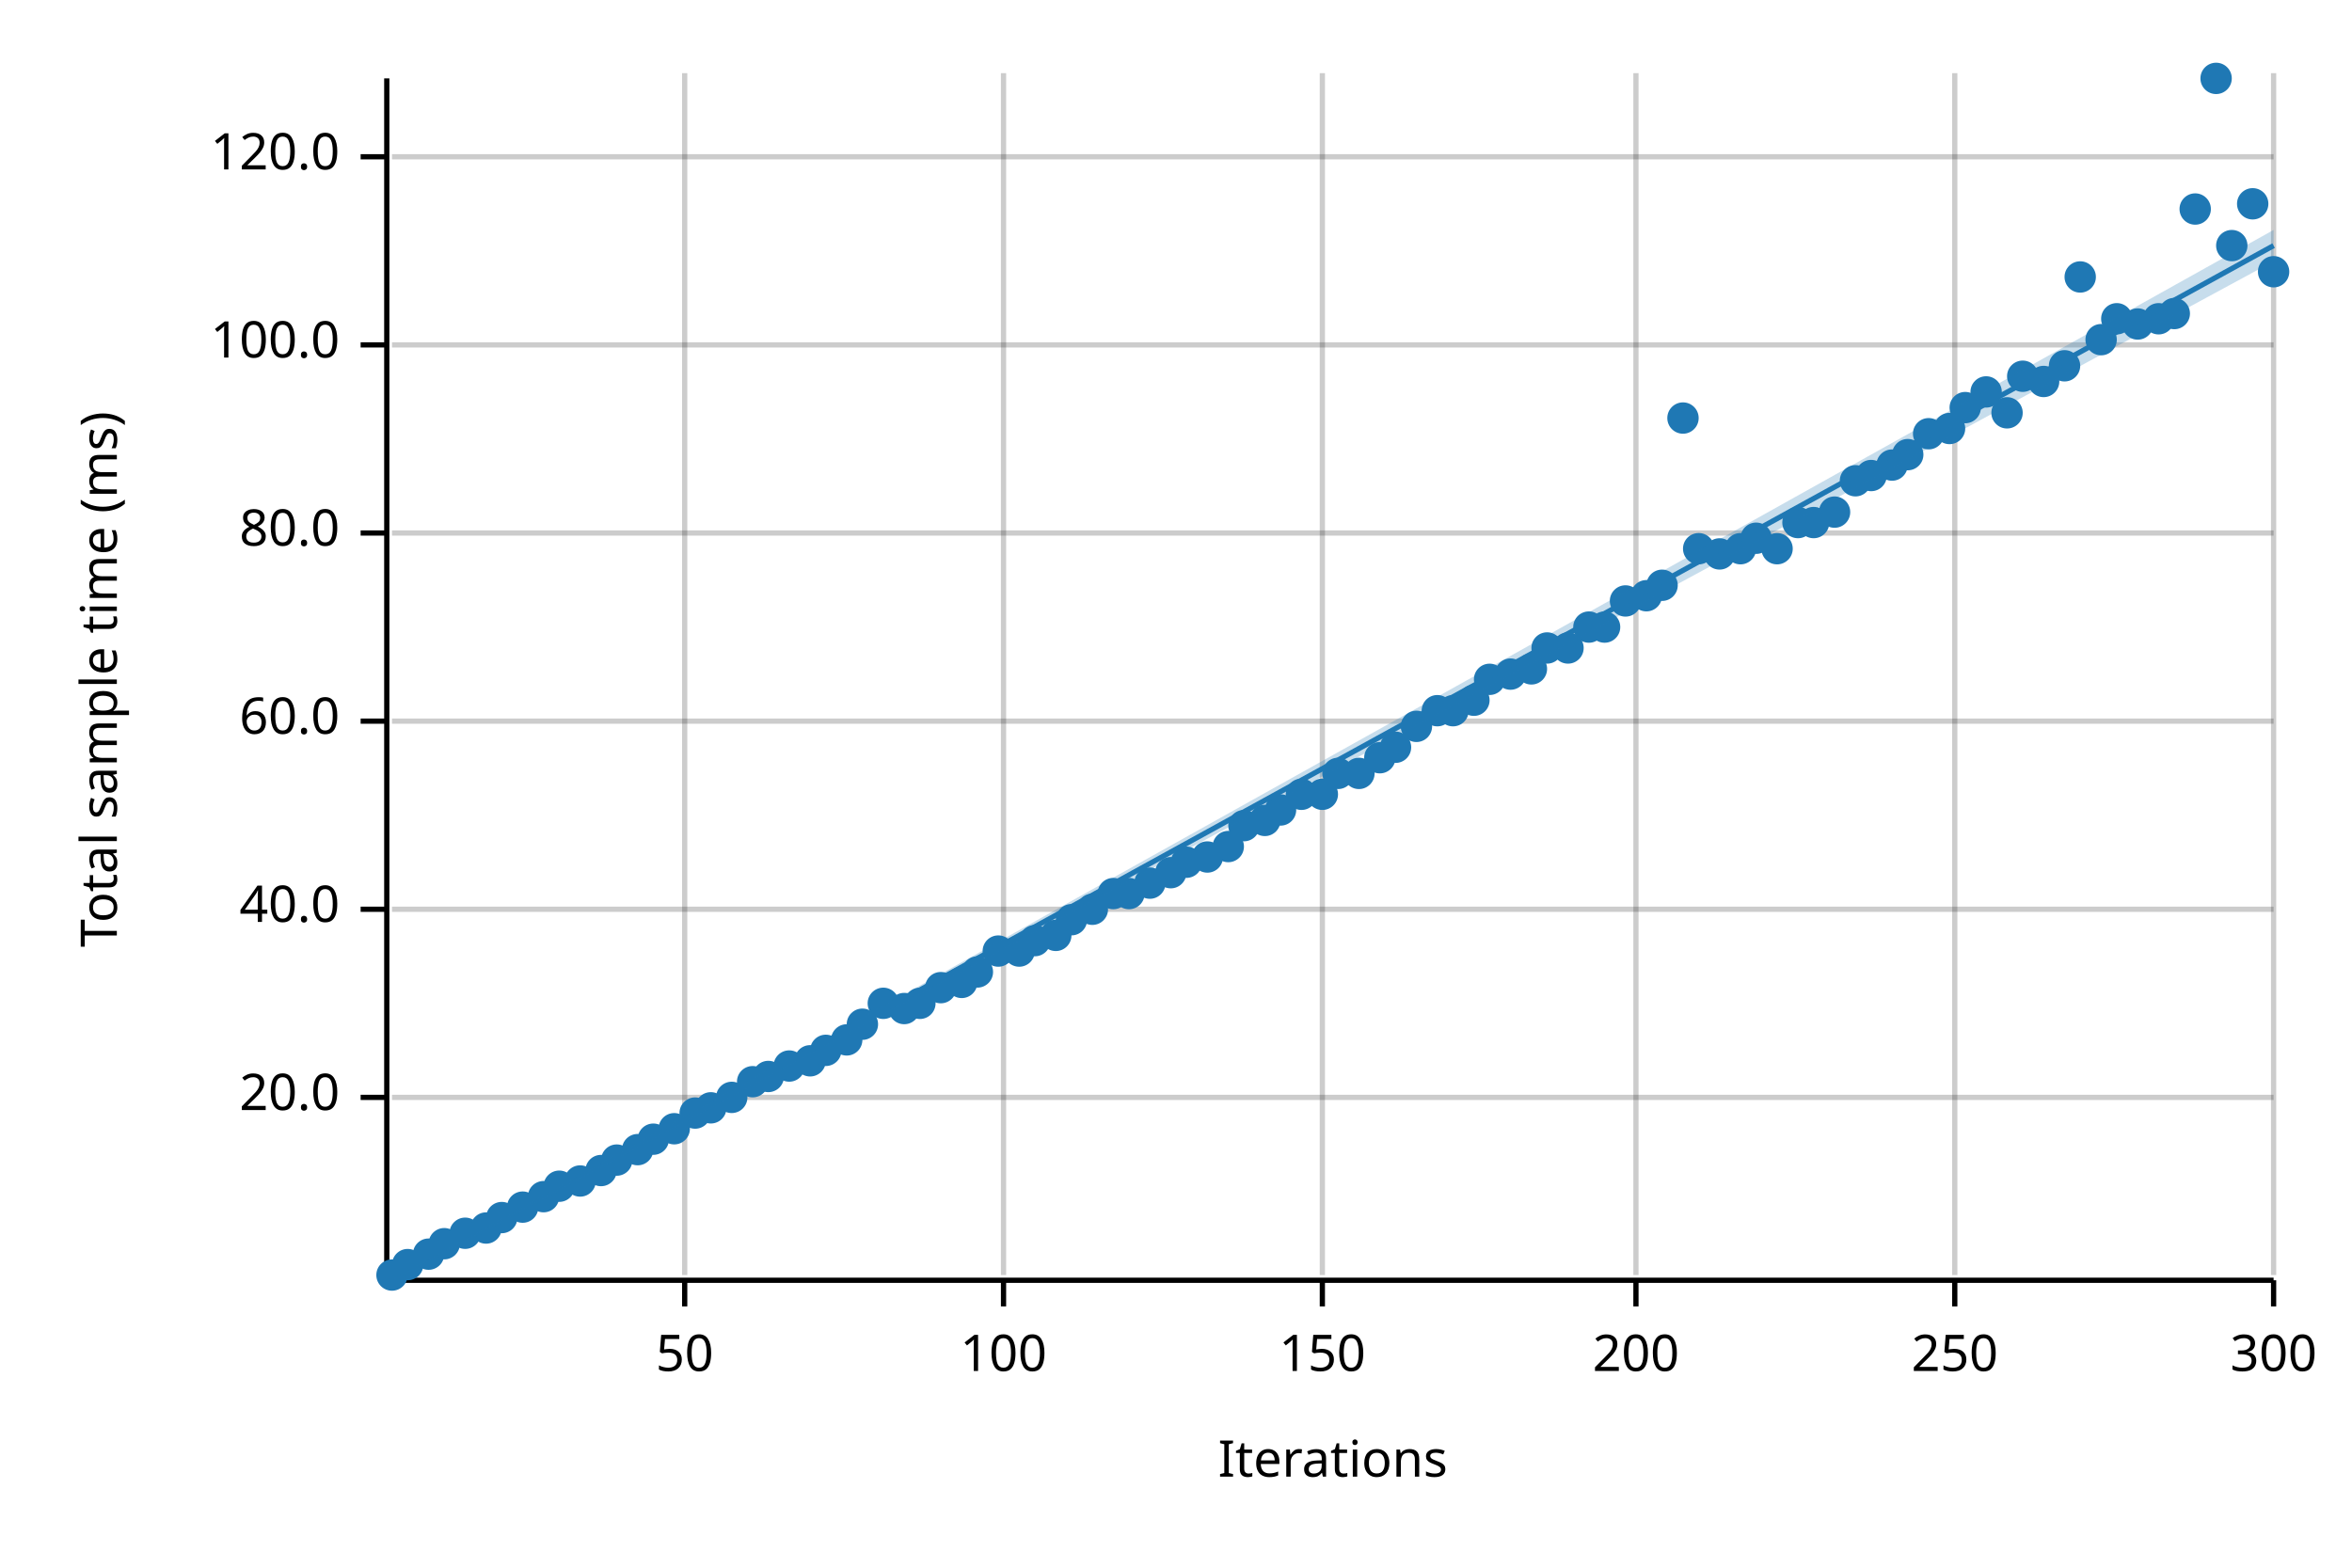
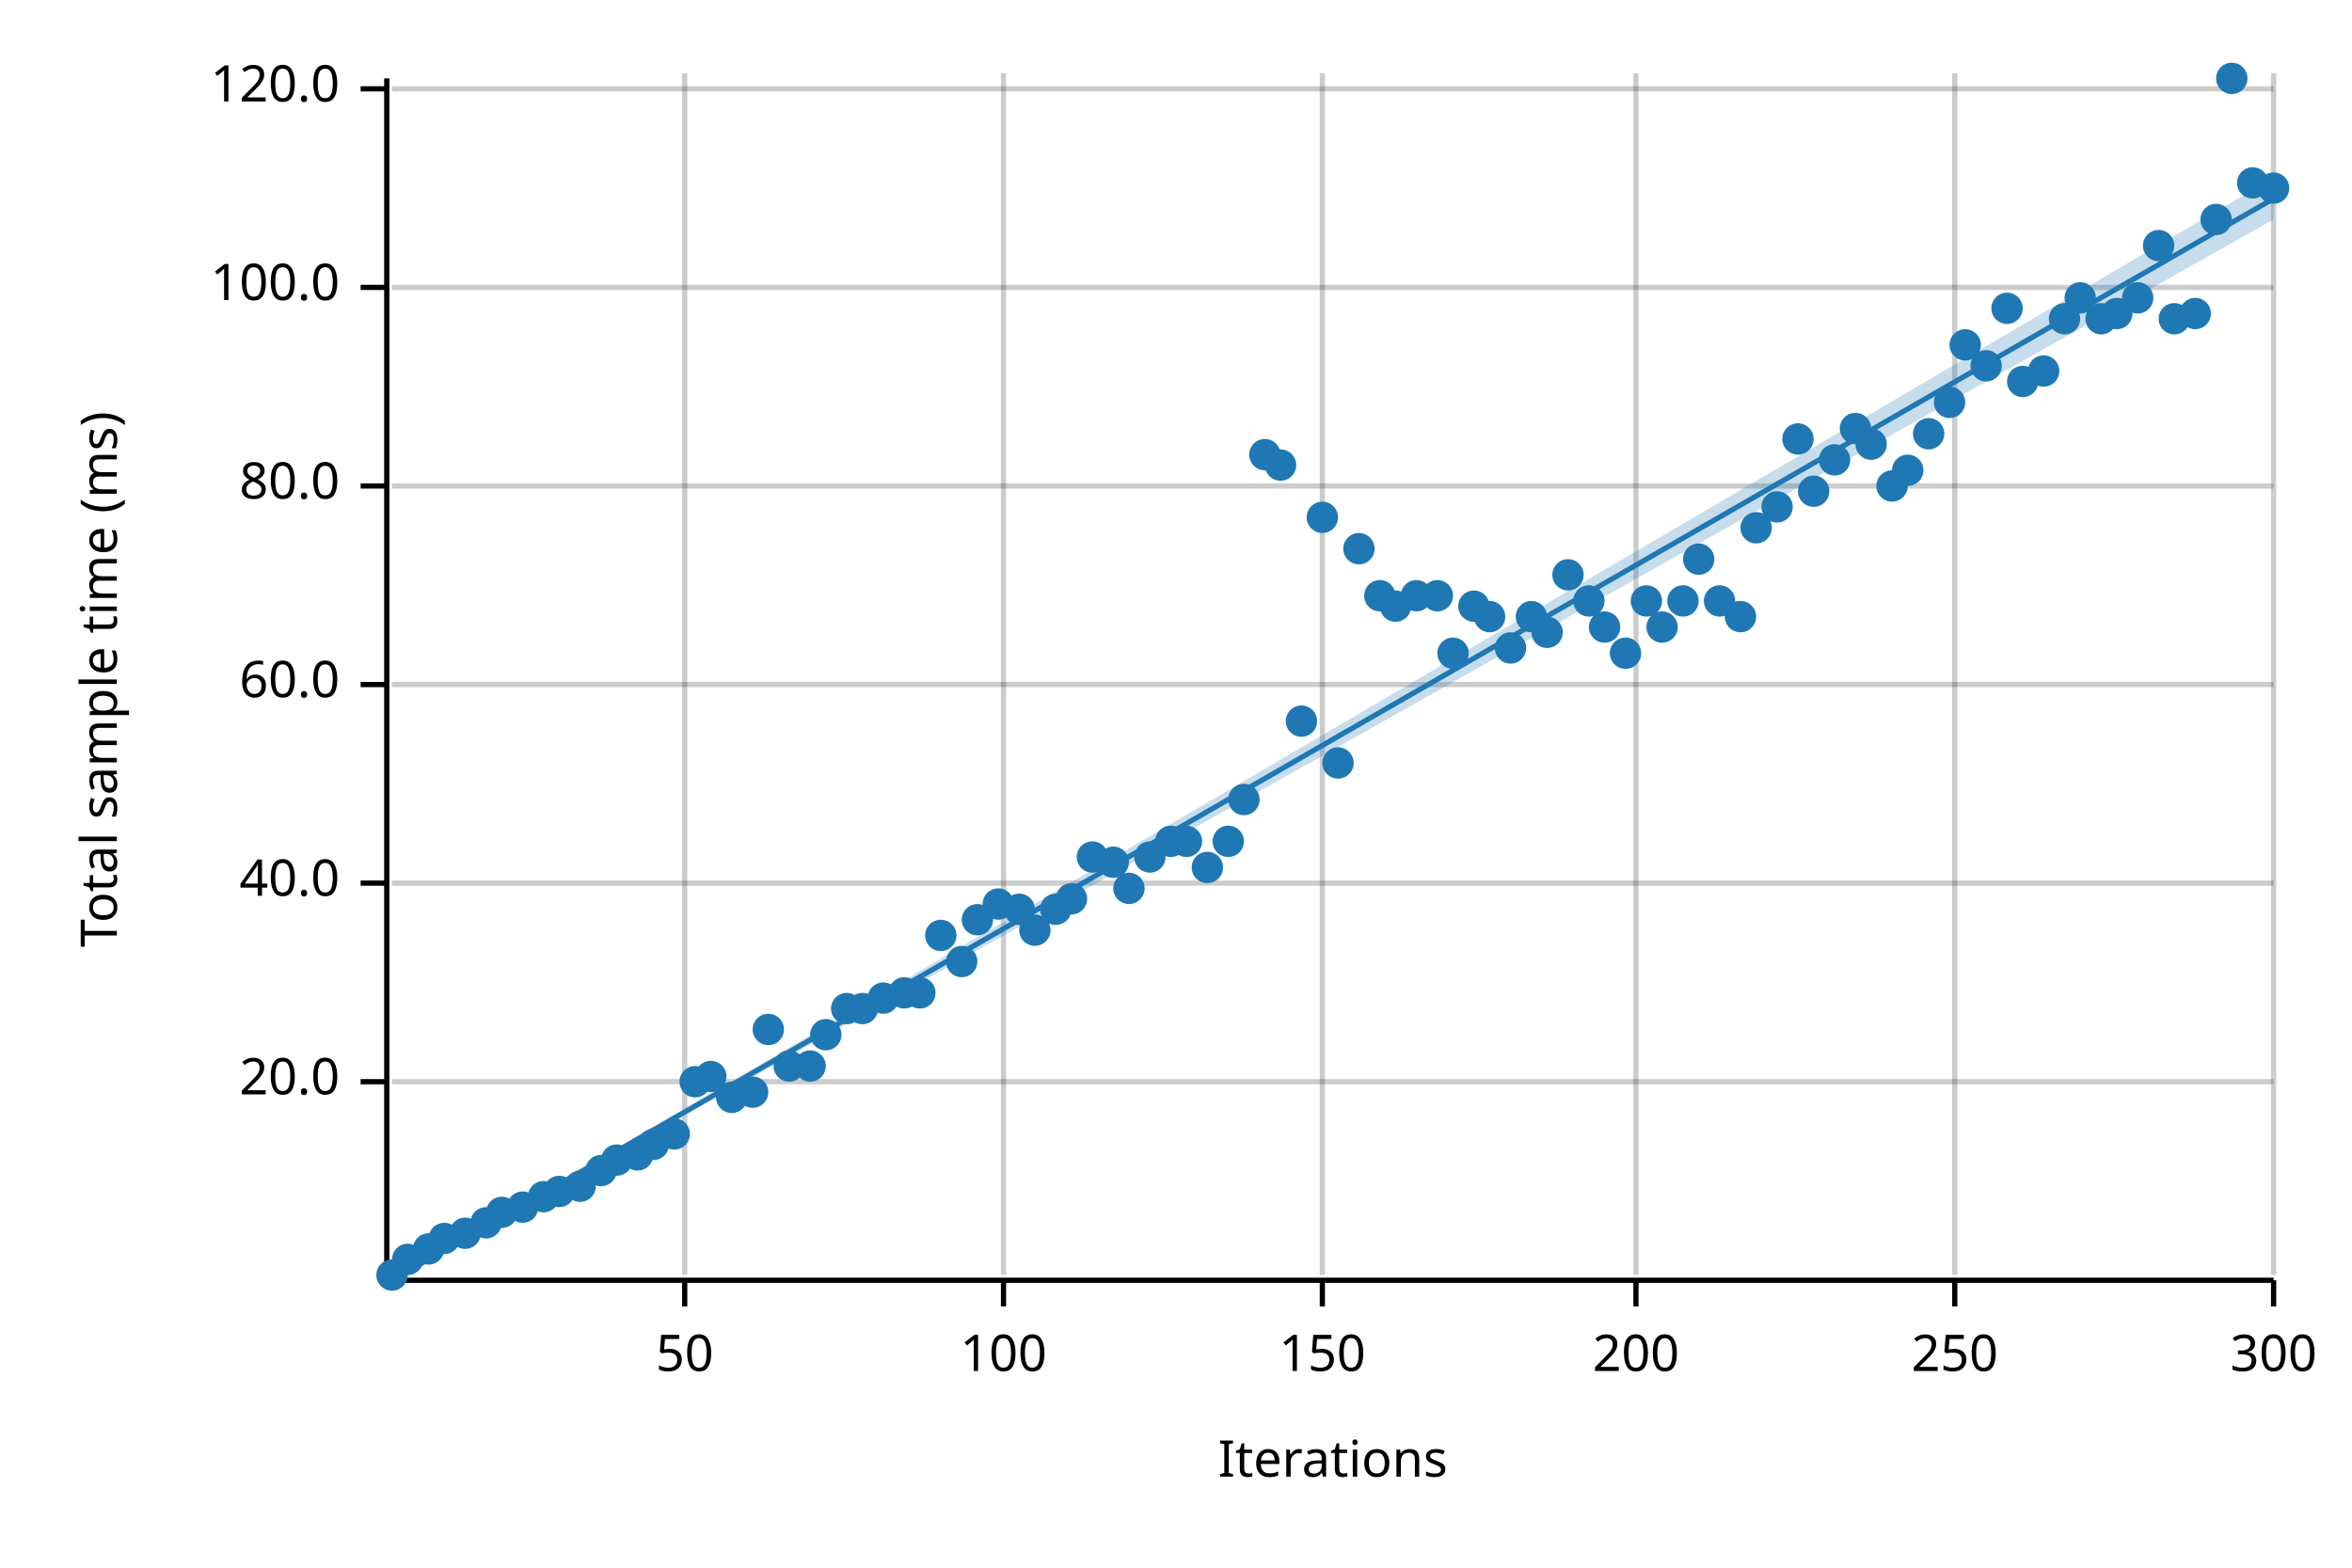
<svg xmlns="http://www.w3.org/2000/svg" width="450" height="300" viewBox="0 0 450 300">
  <text x="15" y="130" dy="0.76em" text-anchor="middle" font-family="sans-serif" font-size="9.677" opacity="1" fill="#000000" transform="rotate(270, 15, 130)">
Total sample time (ms)
</text>
  <text x="255" y="285" dy="-0.5ex" text-anchor="middle" font-family="sans-serif" font-size="9.677" opacity="1" fill="#000000">
Iterations
</text>
  <line opacity="0.2" stroke="#000000" stroke-width="1" x1="131" y1="244" x2="131" y2="14" />
  <line opacity="0.2" stroke="#000000" stroke-width="1" x1="192" y1="244" x2="192" y2="14" />
  <line opacity="0.2" stroke="#000000" stroke-width="1" x1="253" y1="244" x2="253" y2="14" />
  <line opacity="0.2" stroke="#000000" stroke-width="1" x1="313" y1="244" x2="313" y2="14" />
  <line opacity="0.2" stroke="#000000" stroke-width="1" x1="374" y1="244" x2="374" y2="14" />
  <line opacity="0.2" stroke="#000000" stroke-width="1" x1="435" y1="244" x2="435" y2="14" />
-   <line opacity="0.2" stroke="#000000" stroke-width="1" x1="75" y1="210" x2="435" y2="210" />
-   <line opacity="0.2" stroke="#000000" stroke-width="1" x1="75" y1="174" x2="435" y2="174" />
-   <line opacity="0.2" stroke="#000000" stroke-width="1" x1="75" y1="138" x2="435" y2="138" />
-   <line opacity="0.2" stroke="#000000" stroke-width="1" x1="75" y1="102" x2="435" y2="102" />
-   <line opacity="0.2" stroke="#000000" stroke-width="1" x1="75" y1="66" x2="435" y2="66" />
-   <line opacity="0.2" stroke="#000000" stroke-width="1" x1="75" y1="30" x2="435" y2="30" />
+   <line opacity="0.2" stroke="#000000" stroke-width="1" x1="75" y1="207" x2="435" y2="207" />
+   <line opacity="0.2" stroke="#000000" stroke-width="1" x1="75" y1="169" x2="435" y2="169" />
+   <line opacity="0.2" stroke="#000000" stroke-width="1" x1="75" y1="131" x2="435" y2="131" />
+   <line opacity="0.2" stroke="#000000" stroke-width="1" x1="75" y1="93" x2="435" y2="93" />
+   <line opacity="0.2" stroke="#000000" stroke-width="1" x1="75" y1="55" x2="435" y2="55" />
+   <line opacity="0.2" stroke="#000000" stroke-width="1" x1="75" y1="17" x2="435" y2="17" />
  <polyline fill="none" opacity="1" stroke="#000000" stroke-width="1" points="74,15 74,245 " />
-   <text x="65" y="210" dy="0.5ex" text-anchor="end" font-family="sans-serif" font-size="9.677" opacity="1" fill="#000000">
+   <text x="65" y="207" dy="0.5ex" text-anchor="end" font-family="sans-serif" font-size="9.677" opacity="1" fill="#000000">
20.0
</text>
-   <polyline fill="none" opacity="1" stroke="#000000" stroke-width="1" points="69,210 74,210 " />
-   <text x="65" y="174" dy="0.5ex" text-anchor="end" font-family="sans-serif" font-size="9.677" opacity="1" fill="#000000">
+   <polyline fill="none" opacity="1" stroke="#000000" stroke-width="1" points="69,207 74,207 " />
+   <text x="65" y="169" dy="0.5ex" text-anchor="end" font-family="sans-serif" font-size="9.677" opacity="1" fill="#000000">
40.0
</text>
-   <polyline fill="none" opacity="1" stroke="#000000" stroke-width="1" points="69,174 74,174 " />
-   <text x="65" y="138" dy="0.5ex" text-anchor="end" font-family="sans-serif" font-size="9.677" opacity="1" fill="#000000">
+   <polyline fill="none" opacity="1" stroke="#000000" stroke-width="1" points="69,169 74,169 " />
+   <text x="65" y="131" dy="0.5ex" text-anchor="end" font-family="sans-serif" font-size="9.677" opacity="1" fill="#000000">
60.0
</text>
-   <polyline fill="none" opacity="1" stroke="#000000" stroke-width="1" points="69,138 74,138 " />
-   <text x="65" y="102" dy="0.5ex" text-anchor="end" font-family="sans-serif" font-size="9.677" opacity="1" fill="#000000">
+   <polyline fill="none" opacity="1" stroke="#000000" stroke-width="1" points="69,131 74,131 " />
+   <text x="65" y="93" dy="0.5ex" text-anchor="end" font-family="sans-serif" font-size="9.677" opacity="1" fill="#000000">
80.0
</text>
-   <polyline fill="none" opacity="1" stroke="#000000" stroke-width="1" points="69,102 74,102 " />
-   <text x="65" y="66" dy="0.5ex" text-anchor="end" font-family="sans-serif" font-size="9.677" opacity="1" fill="#000000">
+   <polyline fill="none" opacity="1" stroke="#000000" stroke-width="1" points="69,93 74,93 " />
+   <text x="65" y="55" dy="0.5ex" text-anchor="end" font-family="sans-serif" font-size="9.677" opacity="1" fill="#000000">
100.0
</text>
-   <polyline fill="none" opacity="1" stroke="#000000" stroke-width="1" points="69,66 74,66 " />
-   <text x="65" y="30" dy="0.5ex" text-anchor="end" font-family="sans-serif" font-size="9.677" opacity="1" fill="#000000">
+   <polyline fill="none" opacity="1" stroke="#000000" stroke-width="1" points="69,55 74,55 " />
+   <text x="65" y="17" dy="0.5ex" text-anchor="end" font-family="sans-serif" font-size="9.677" opacity="1" fill="#000000">
120.0
</text>
-   <polyline fill="none" opacity="1" stroke="#000000" stroke-width="1" points="69,30 74,30 " />
+   <polyline fill="none" opacity="1" stroke="#000000" stroke-width="1" points="69,17 74,17 " />
  <polyline fill="none" opacity="1" stroke="#000000" stroke-width="1" points="75,245 435,245 " />
  <text x="131" y="255" dy="0.76em" text-anchor="middle" font-family="sans-serif" font-size="9.677" opacity="1" fill="#000000">
50
</text>
  <polyline fill="none" opacity="1" stroke="#000000" stroke-width="1" points="131,245 131,250 " />
  <text x="192" y="255" dy="0.76em" text-anchor="middle" font-family="sans-serif" font-size="9.677" opacity="1" fill="#000000">
100
</text>
  <polyline fill="none" opacity="1" stroke="#000000" stroke-width="1" points="192,245 192,250 " />
  <text x="253" y="255" dy="0.76em" text-anchor="middle" font-family="sans-serif" font-size="9.677" opacity="1" fill="#000000">
150
</text>
  <polyline fill="none" opacity="1" stroke="#000000" stroke-width="1" points="253,245 253,250 " />
  <text x="313" y="255" dy="0.76em" text-anchor="middle" font-family="sans-serif" font-size="9.677" opacity="1" fill="#000000">
200
</text>
  <polyline fill="none" opacity="1" stroke="#000000" stroke-width="1" points="313,245 313,250 " />
  <text x="374" y="255" dy="0.76em" text-anchor="middle" font-family="sans-serif" font-size="9.677" opacity="1" fill="#000000">
250
</text>
  <polyline fill="none" opacity="1" stroke="#000000" stroke-width="1" points="374,245 374,250 " />
  <text x="435" y="255" dy="0.76em" text-anchor="middle" font-family="sans-serif" font-size="9.677" opacity="1" fill="#000000">
300
</text>
  <polyline fill="none" opacity="1" stroke="#000000" stroke-width="1" points="435,245 435,250 " />
  <circle cx="75" cy="244" r="3" opacity="1" fill="#1F78B4" stroke="none" stroke-width="1" />
-   <circle cx="78" cy="242" r="3" opacity="1" fill="#1F78B4" stroke="none" stroke-width="1" />
-   <circle cx="82" cy="240" r="3" opacity="1" fill="#1F78B4" stroke="none" stroke-width="1" />
-   <circle cx="85" cy="238" r="3" opacity="1" fill="#1F78B4" stroke="none" stroke-width="1" />
+   <circle cx="78" cy="241" r="3" opacity="1" fill="#1F78B4" stroke="none" stroke-width="1" />
+   <circle cx="82" cy="239" r="3" opacity="1" fill="#1F78B4" stroke="none" stroke-width="1" />
+   <circle cx="85" cy="237" r="3" opacity="1" fill="#1F78B4" stroke="none" stroke-width="1" />
  <circle cx="89" cy="236" r="3" opacity="1" fill="#1F78B4" stroke="none" stroke-width="1" />
-   <circle cx="93" cy="235" r="3" opacity="1" fill="#1F78B4" stroke="none" stroke-width="1" />
-   <circle cx="96" cy="233" r="3" opacity="1" fill="#1F78B4" stroke="none" stroke-width="1" />
+   <circle cx="93" cy="234" r="3" opacity="1" fill="#1F78B4" stroke="none" stroke-width="1" />
+   <circle cx="96" cy="232" r="3" opacity="1" fill="#1F78B4" stroke="none" stroke-width="1" />
  <circle cx="100" cy="231" r="3" opacity="1" fill="#1F78B4" stroke="none" stroke-width="1" />
  <circle cx="104" cy="229" r="3" opacity="1" fill="#1F78B4" stroke="none" stroke-width="1" />
-   <circle cx="107" cy="227" r="3" opacity="1" fill="#1F78B4" stroke="none" stroke-width="1" />
-   <circle cx="111" cy="226" r="3" opacity="1" fill="#1F78B4" stroke="none" stroke-width="1" />
+   <circle cx="107" cy="228" r="3" opacity="1" fill="#1F78B4" stroke="none" stroke-width="1" />
+   <circle cx="111" cy="227" r="3" opacity="1" fill="#1F78B4" stroke="none" stroke-width="1" />
  <circle cx="115" cy="224" r="3" opacity="1" fill="#1F78B4" stroke="none" stroke-width="1" />
  <circle cx="118" cy="222" r="3" opacity="1" fill="#1F78B4" stroke="none" stroke-width="1" />
-   <circle cx="122" cy="220" r="3" opacity="1" fill="#1F78B4" stroke="none" stroke-width="1" />
-   <circle cx="125" cy="218" r="3" opacity="1" fill="#1F78B4" stroke="none" stroke-width="1" />
-   <circle cx="129" cy="216" r="3" opacity="1" fill="#1F78B4" stroke="none" stroke-width="1" />
-   <circle cx="133" cy="213" r="3" opacity="1" fill="#1F78B4" stroke="none" stroke-width="1" />
-   <circle cx="136" cy="212" r="3" opacity="1" fill="#1F78B4" stroke="none" stroke-width="1" />
+   <circle cx="122" cy="221" r="3" opacity="1" fill="#1F78B4" stroke="none" stroke-width="1" />
+   <circle cx="125" cy="219" r="3" opacity="1" fill="#1F78B4" stroke="none" stroke-width="1" />
+   <circle cx="129" cy="217" r="3" opacity="1" fill="#1F78B4" stroke="none" stroke-width="1" />
+   <circle cx="133" cy="207" r="3" opacity="1" fill="#1F78B4" stroke="none" stroke-width="1" />
+   <circle cx="136" cy="206" r="3" opacity="1" fill="#1F78B4" stroke="none" stroke-width="1" />
  <circle cx="140" cy="210" r="3" opacity="1" fill="#1F78B4" stroke="none" stroke-width="1" />
-   <circle cx="144" cy="207" r="3" opacity="1" fill="#1F78B4" stroke="none" stroke-width="1" />
-   <circle cx="147" cy="206" r="3" opacity="1" fill="#1F78B4" stroke="none" stroke-width="1" />
+   <circle cx="144" cy="209" r="3" opacity="1" fill="#1F78B4" stroke="none" stroke-width="1" />
+   <circle cx="147" cy="197" r="3" opacity="1" fill="#1F78B4" stroke="none" stroke-width="1" />
  <circle cx="151" cy="204" r="3" opacity="1" fill="#1F78B4" stroke="none" stroke-width="1" />
-   <circle cx="155" cy="203" r="3" opacity="1" fill="#1F78B4" stroke="none" stroke-width="1" />
-   <circle cx="158" cy="201" r="3" opacity="1" fill="#1F78B4" stroke="none" stroke-width="1" />
-   <circle cx="162" cy="199" r="3" opacity="1" fill="#1F78B4" stroke="none" stroke-width="1" />
-   <circle cx="165" cy="196" r="3" opacity="1" fill="#1F78B4" stroke="none" stroke-width="1" />
-   <circle cx="169" cy="192" r="3" opacity="1" fill="#1F78B4" stroke="none" stroke-width="1" />
-   <circle cx="173" cy="193" r="3" opacity="1" fill="#1F78B4" stroke="none" stroke-width="1" />
-   <circle cx="176" cy="192" r="3" opacity="1" fill="#1F78B4" stroke="none" stroke-width="1" />
-   <circle cx="180" cy="189" r="3" opacity="1" fill="#1F78B4" stroke="none" stroke-width="1" />
-   <circle cx="184" cy="188" r="3" opacity="1" fill="#1F78B4" stroke="none" stroke-width="1" />
-   <circle cx="187" cy="186" r="3" opacity="1" fill="#1F78B4" stroke="none" stroke-width="1" />
-   <circle cx="191" cy="182" r="3" opacity="1" fill="#1F78B4" stroke="none" stroke-width="1" />
-   <circle cx="195" cy="182" r="3" opacity="1" fill="#1F78B4" stroke="none" stroke-width="1" />
-   <circle cx="198" cy="180" r="3" opacity="1" fill="#1F78B4" stroke="none" stroke-width="1" />
-   <circle cx="202" cy="179" r="3" opacity="1" fill="#1F78B4" stroke="none" stroke-width="1" />
-   <circle cx="205" cy="176" r="3" opacity="1" fill="#1F78B4" stroke="none" stroke-width="1" />
-   <circle cx="209" cy="174" r="3" opacity="1" fill="#1F78B4" stroke="none" stroke-width="1" />
-   <circle cx="213" cy="171" r="3" opacity="1" fill="#1F78B4" stroke="none" stroke-width="1" />
-   <circle cx="216" cy="171" r="3" opacity="1" fill="#1F78B4" stroke="none" stroke-width="1" />
-   <circle cx="220" cy="169" r="3" opacity="1" fill="#1F78B4" stroke="none" stroke-width="1" />
-   <circle cx="224" cy="167" r="3" opacity="1" fill="#1F78B4" stroke="none" stroke-width="1" />
-   <circle cx="227" cy="165" r="3" opacity="1" fill="#1F78B4" stroke="none" stroke-width="1" />
-   <circle cx="231" cy="164" r="3" opacity="1" fill="#1F78B4" stroke="none" stroke-width="1" />
-   <circle cx="235" cy="162" r="3" opacity="1" fill="#1F78B4" stroke="none" stroke-width="1" />
-   <circle cx="238" cy="158" r="3" opacity="1" fill="#1F78B4" stroke="none" stroke-width="1" />
-   <circle cx="242" cy="157" r="3" opacity="1" fill="#1F78B4" stroke="none" stroke-width="1" />
-   <circle cx="245" cy="155" r="3" opacity="1" fill="#1F78B4" stroke="none" stroke-width="1" />
-   <circle cx="249" cy="152" r="3" opacity="1" fill="#1F78B4" stroke="none" stroke-width="1" />
-   <circle cx="253" cy="152" r="3" opacity="1" fill="#1F78B4" stroke="none" stroke-width="1" />
-   <circle cx="256" cy="148" r="3" opacity="1" fill="#1F78B4" stroke="none" stroke-width="1" />
-   <circle cx="260" cy="148" r="3" opacity="1" fill="#1F78B4" stroke="none" stroke-width="1" />
-   <circle cx="264" cy="145" r="3" opacity="1" fill="#1F78B4" stroke="none" stroke-width="1" />
-   <circle cx="267" cy="143" r="3" opacity="1" fill="#1F78B4" stroke="none" stroke-width="1" />
-   <circle cx="271" cy="139" r="3" opacity="1" fill="#1F78B4" stroke="none" stroke-width="1" />
-   <circle cx="275" cy="136" r="3" opacity="1" fill="#1F78B4" stroke="none" stroke-width="1" />
-   <circle cx="278" cy="136" r="3" opacity="1" fill="#1F78B4" stroke="none" stroke-width="1" />
-   <circle cx="282" cy="134" r="3" opacity="1" fill="#1F78B4" stroke="none" stroke-width="1" />
-   <circle cx="285" cy="130" r="3" opacity="1" fill="#1F78B4" stroke="none" stroke-width="1" />
-   <circle cx="289" cy="129" r="3" opacity="1" fill="#1F78B4" stroke="none" stroke-width="1" />
-   <circle cx="293" cy="128" r="3" opacity="1" fill="#1F78B4" stroke="none" stroke-width="1" />
-   <circle cx="296" cy="124" r="3" opacity="1" fill="#1F78B4" stroke="none" stroke-width="1" />
-   <circle cx="300" cy="124" r="3" opacity="1" fill="#1F78B4" stroke="none" stroke-width="1" />
-   <circle cx="304" cy="120" r="3" opacity="1" fill="#1F78B4" stroke="none" stroke-width="1" />
+   <circle cx="155" cy="204" r="3" opacity="1" fill="#1F78B4" stroke="none" stroke-width="1" />
+   <circle cx="158" cy="198" r="3" opacity="1" fill="#1F78B4" stroke="none" stroke-width="1" />
+   <circle cx="162" cy="193" r="3" opacity="1" fill="#1F78B4" stroke="none" stroke-width="1" />
+   <circle cx="165" cy="193" r="3" opacity="1" fill="#1F78B4" stroke="none" stroke-width="1" />
+   <circle cx="169" cy="191" r="3" opacity="1" fill="#1F78B4" stroke="none" stroke-width="1" />
+   <circle cx="173" cy="190" r="3" opacity="1" fill="#1F78B4" stroke="none" stroke-width="1" />
+   <circle cx="176" cy="190" r="3" opacity="1" fill="#1F78B4" stroke="none" stroke-width="1" />
+   <circle cx="180" cy="179" r="3" opacity="1" fill="#1F78B4" stroke="none" stroke-width="1" />
+   <circle cx="184" cy="184" r="3" opacity="1" fill="#1F78B4" stroke="none" stroke-width="1" />
+   <circle cx="187" cy="176" r="3" opacity="1" fill="#1F78B4" stroke="none" stroke-width="1" />
+   <circle cx="191" cy="173" r="3" opacity="1" fill="#1F78B4" stroke="none" stroke-width="1" />
+   <circle cx="195" cy="174" r="3" opacity="1" fill="#1F78B4" stroke="none" stroke-width="1" />
+   <circle cx="198" cy="178" r="3" opacity="1" fill="#1F78B4" stroke="none" stroke-width="1" />
+   <circle cx="202" cy="174" r="3" opacity="1" fill="#1F78B4" stroke="none" stroke-width="1" />
+   <circle cx="205" cy="172" r="3" opacity="1" fill="#1F78B4" stroke="none" stroke-width="1" />
+   <circle cx="209" cy="164" r="3" opacity="1" fill="#1F78B4" stroke="none" stroke-width="1" />
+   <circle cx="213" cy="165" r="3" opacity="1" fill="#1F78B4" stroke="none" stroke-width="1" />
+   <circle cx="216" cy="170" r="3" opacity="1" fill="#1F78B4" stroke="none" stroke-width="1" />
+   <circle cx="220" cy="164" r="3" opacity="1" fill="#1F78B4" stroke="none" stroke-width="1" />
+   <circle cx="224" cy="161" r="3" opacity="1" fill="#1F78B4" stroke="none" stroke-width="1" />
+   <circle cx="227" cy="161" r="3" opacity="1" fill="#1F78B4" stroke="none" stroke-width="1" />
+   <circle cx="231" cy="166" r="3" opacity="1" fill="#1F78B4" stroke="none" stroke-width="1" />
+   <circle cx="235" cy="161" r="3" opacity="1" fill="#1F78B4" stroke="none" stroke-width="1" />
+   <circle cx="238" cy="153" r="3" opacity="1" fill="#1F78B4" stroke="none" stroke-width="1" />
+   <circle cx="242" cy="87" r="3" opacity="1" fill="#1F78B4" stroke="none" stroke-width="1" />
+   <circle cx="245" cy="89" r="3" opacity="1" fill="#1F78B4" stroke="none" stroke-width="1" />
+   <circle cx="249" cy="138" r="3" opacity="1" fill="#1F78B4" stroke="none" stroke-width="1" />
+   <circle cx="253" cy="99" r="3" opacity="1" fill="#1F78B4" stroke="none" stroke-width="1" />
+   <circle cx="256" cy="146" r="3" opacity="1" fill="#1F78B4" stroke="none" stroke-width="1" />
+   <circle cx="260" cy="105" r="3" opacity="1" fill="#1F78B4" stroke="none" stroke-width="1" />
+   <circle cx="264" cy="114" r="3" opacity="1" fill="#1F78B4" stroke="none" stroke-width="1" />
+   <circle cx="267" cy="116" r="3" opacity="1" fill="#1F78B4" stroke="none" stroke-width="1" />
+   <circle cx="271" cy="114" r="3" opacity="1" fill="#1F78B4" stroke="none" stroke-width="1" />
+   <circle cx="275" cy="114" r="3" opacity="1" fill="#1F78B4" stroke="none" stroke-width="1" />
+   <circle cx="278" cy="125" r="3" opacity="1" fill="#1F78B4" stroke="none" stroke-width="1" />
+   <circle cx="282" cy="116" r="3" opacity="1" fill="#1F78B4" stroke="none" stroke-width="1" />
+   <circle cx="285" cy="118" r="3" opacity="1" fill="#1F78B4" stroke="none" stroke-width="1" />
+   <circle cx="289" cy="124" r="3" opacity="1" fill="#1F78B4" stroke="none" stroke-width="1" />
+   <circle cx="293" cy="118" r="3" opacity="1" fill="#1F78B4" stroke="none" stroke-width="1" />
+   <circle cx="296" cy="121" r="3" opacity="1" fill="#1F78B4" stroke="none" stroke-width="1" />
+   <circle cx="300" cy="110" r="3" opacity="1" fill="#1F78B4" stroke="none" stroke-width="1" />
+   <circle cx="304" cy="115" r="3" opacity="1" fill="#1F78B4" stroke="none" stroke-width="1" />
  <circle cx="307" cy="120" r="3" opacity="1" fill="#1F78B4" stroke="none" stroke-width="1" />
-   <circle cx="311" cy="115" r="3" opacity="1" fill="#1F78B4" stroke="none" stroke-width="1" />
-   <circle cx="315" cy="114" r="3" opacity="1" fill="#1F78B4" stroke="none" stroke-width="1" />
-   <circle cx="318" cy="112" r="3" opacity="1" fill="#1F78B4" stroke="none" stroke-width="1" />
-   <circle cx="322" cy="80" r="3" opacity="1" fill="#1F78B4" stroke="none" stroke-width="1" />
-   <circle cx="325" cy="105" r="3" opacity="1" fill="#1F78B4" stroke="none" stroke-width="1" />
-   <circle cx="329" cy="106" r="3" opacity="1" fill="#1F78B4" stroke="none" stroke-width="1" />
-   <circle cx="333" cy="105" r="3" opacity="1" fill="#1F78B4" stroke="none" stroke-width="1" />
-   <circle cx="336" cy="103" r="3" opacity="1" fill="#1F78B4" stroke="none" stroke-width="1" />
-   <circle cx="340" cy="105" r="3" opacity="1" fill="#1F78B4" stroke="none" stroke-width="1" />
-   <circle cx="344" cy="100" r="3" opacity="1" fill="#1F78B4" stroke="none" stroke-width="1" />
-   <circle cx="347" cy="100" r="3" opacity="1" fill="#1F78B4" stroke="none" stroke-width="1" />
-   <circle cx="351" cy="98" r="3" opacity="1" fill="#1F78B4" stroke="none" stroke-width="1" />
-   <circle cx="355" cy="92" r="3" opacity="1" fill="#1F78B4" stroke="none" stroke-width="1" />
-   <circle cx="358" cy="91" r="3" opacity="1" fill="#1F78B4" stroke="none" stroke-width="1" />
-   <circle cx="362" cy="89" r="3" opacity="1" fill="#1F78B4" stroke="none" stroke-width="1" />
-   <circle cx="365" cy="87" r="3" opacity="1" fill="#1F78B4" stroke="none" stroke-width="1" />
+   <circle cx="311" cy="125" r="3" opacity="1" fill="#1F78B4" stroke="none" stroke-width="1" />
+   <circle cx="315" cy="115" r="3" opacity="1" fill="#1F78B4" stroke="none" stroke-width="1" />
+   <circle cx="318" cy="120" r="3" opacity="1" fill="#1F78B4" stroke="none" stroke-width="1" />
+   <circle cx="322" cy="115" r="3" opacity="1" fill="#1F78B4" stroke="none" stroke-width="1" />
+   <circle cx="325" cy="107" r="3" opacity="1" fill="#1F78B4" stroke="none" stroke-width="1" />
+   <circle cx="329" cy="115" r="3" opacity="1" fill="#1F78B4" stroke="none" stroke-width="1" />
+   <circle cx="333" cy="118" r="3" opacity="1" fill="#1F78B4" stroke="none" stroke-width="1" />
+   <circle cx="336" cy="101" r="3" opacity="1" fill="#1F78B4" stroke="none" stroke-width="1" />
+   <circle cx="340" cy="97" r="3" opacity="1" fill="#1F78B4" stroke="none" stroke-width="1" />
+   <circle cx="344" cy="84" r="3" opacity="1" fill="#1F78B4" stroke="none" stroke-width="1" />
+   <circle cx="347" cy="94" r="3" opacity="1" fill="#1F78B4" stroke="none" stroke-width="1" />
+   <circle cx="351" cy="88" r="3" opacity="1" fill="#1F78B4" stroke="none" stroke-width="1" />
+   <circle cx="355" cy="82" r="3" opacity="1" fill="#1F78B4" stroke="none" stroke-width="1" />
+   <circle cx="358" cy="85" r="3" opacity="1" fill="#1F78B4" stroke="none" stroke-width="1" />
+   <circle cx="362" cy="93" r="3" opacity="1" fill="#1F78B4" stroke="none" stroke-width="1" />
+   <circle cx="365" cy="90" r="3" opacity="1" fill="#1F78B4" stroke="none" stroke-width="1" />
  <circle cx="369" cy="83" r="3" opacity="1" fill="#1F78B4" stroke="none" stroke-width="1" />
-   <circle cx="373" cy="82" r="3" opacity="1" fill="#1F78B4" stroke="none" stroke-width="1" />
-   <circle cx="376" cy="78" r="3" opacity="1" fill="#1F78B4" stroke="none" stroke-width="1" />
-   <circle cx="380" cy="75" r="3" opacity="1" fill="#1F78B4" stroke="none" stroke-width="1" />
-   <circle cx="384" cy="79" r="3" opacity="1" fill="#1F78B4" stroke="none" stroke-width="1" />
-   <circle cx="387" cy="72" r="3" opacity="1" fill="#1F78B4" stroke="none" stroke-width="1" />
-   <circle cx="391" cy="73" r="3" opacity="1" fill="#1F78B4" stroke="none" stroke-width="1" />
-   <circle cx="395" cy="70" r="3" opacity="1" fill="#1F78B4" stroke="none" stroke-width="1" />
-   <circle cx="398" cy="53" r="3" opacity="1" fill="#1F78B4" stroke="none" stroke-width="1" />
-   <circle cx="402" cy="65" r="3" opacity="1" fill="#1F78B4" stroke="none" stroke-width="1" />
-   <circle cx="405" cy="61" r="3" opacity="1" fill="#1F78B4" stroke="none" stroke-width="1" />
-   <circle cx="409" cy="62" r="3" opacity="1" fill="#1F78B4" stroke="none" stroke-width="1" />
-   <circle cx="413" cy="61" r="3" opacity="1" fill="#1F78B4" stroke="none" stroke-width="1" />
-   <circle cx="416" cy="60" r="3" opacity="1" fill="#1F78B4" stroke="none" stroke-width="1" />
-   <circle cx="420" cy="40" r="3" opacity="1" fill="#1F78B4" stroke="none" stroke-width="1" />
-   <circle cx="424" cy="15" r="3" opacity="1" fill="#1F78B4" stroke="none" stroke-width="1" />
-   <circle cx="427" cy="47" r="3" opacity="1" fill="#1F78B4" stroke="none" stroke-width="1" />
-   <circle cx="431" cy="39" r="3" opacity="1" fill="#1F78B4" stroke="none" stroke-width="1" />
-   <circle cx="435" cy="52" r="3" opacity="1" fill="#1F78B4" stroke="none" stroke-width="1" />
-   <polyline fill="none" opacity="1" stroke="#1F78B4" stroke-width="1" points="75,245 435,47 " />
-   <polygon opacity="0.25" fill="#1F78B4" points="75,245 435,50 435,44 " />
+   <circle cx="373" cy="77" r="3" opacity="1" fill="#1F78B4" stroke="none" stroke-width="1" />
+   <circle cx="376" cy="66" r="3" opacity="1" fill="#1F78B4" stroke="none" stroke-width="1" />
+   <circle cx="380" cy="70" r="3" opacity="1" fill="#1F78B4" stroke="none" stroke-width="1" />
+   <circle cx="384" cy="59" r="3" opacity="1" fill="#1F78B4" stroke="none" stroke-width="1" />
+   <circle cx="387" cy="73" r="3" opacity="1" fill="#1F78B4" stroke="none" stroke-width="1" />
+   <circle cx="391" cy="71" r="3" opacity="1" fill="#1F78B4" stroke="none" stroke-width="1" />
+   <circle cx="395" cy="61" r="3" opacity="1" fill="#1F78B4" stroke="none" stroke-width="1" />
+   <circle cx="398" cy="57" r="3" opacity="1" fill="#1F78B4" stroke="none" stroke-width="1" />
+   <circle cx="402" cy="61" r="3" opacity="1" fill="#1F78B4" stroke="none" stroke-width="1" />
+   <circle cx="405" cy="60" r="3" opacity="1" fill="#1F78B4" stroke="none" stroke-width="1" />
+   <circle cx="409" cy="57" r="3" opacity="1" fill="#1F78B4" stroke="none" stroke-width="1" />
+   <circle cx="413" cy="47" r="3" opacity="1" fill="#1F78B4" stroke="none" stroke-width="1" />
+   <circle cx="416" cy="61" r="3" opacity="1" fill="#1F78B4" stroke="none" stroke-width="1" />
+   <circle cx="420" cy="60" r="3" opacity="1" fill="#1F78B4" stroke="none" stroke-width="1" />
+   <circle cx="424" cy="42" r="3" opacity="1" fill="#1F78B4" stroke="none" stroke-width="1" />
+   <circle cx="427" cy="15" r="3" opacity="1" fill="#1F78B4" stroke="none" stroke-width="1" />
+   <circle cx="431" cy="35" r="3" opacity="1" fill="#1F78B4" stroke="none" stroke-width="1" />
+   <circle cx="435" cy="36" r="3" opacity="1" fill="#1F78B4" stroke="none" stroke-width="1" />
+   <polyline fill="none" opacity="1" stroke="#1F78B4" stroke-width="1" points="75,245 435,38 " />
+   <polygon opacity="0.25" fill="#1F78B4" points="75,245 435,42 435,34 " />
</svg>
